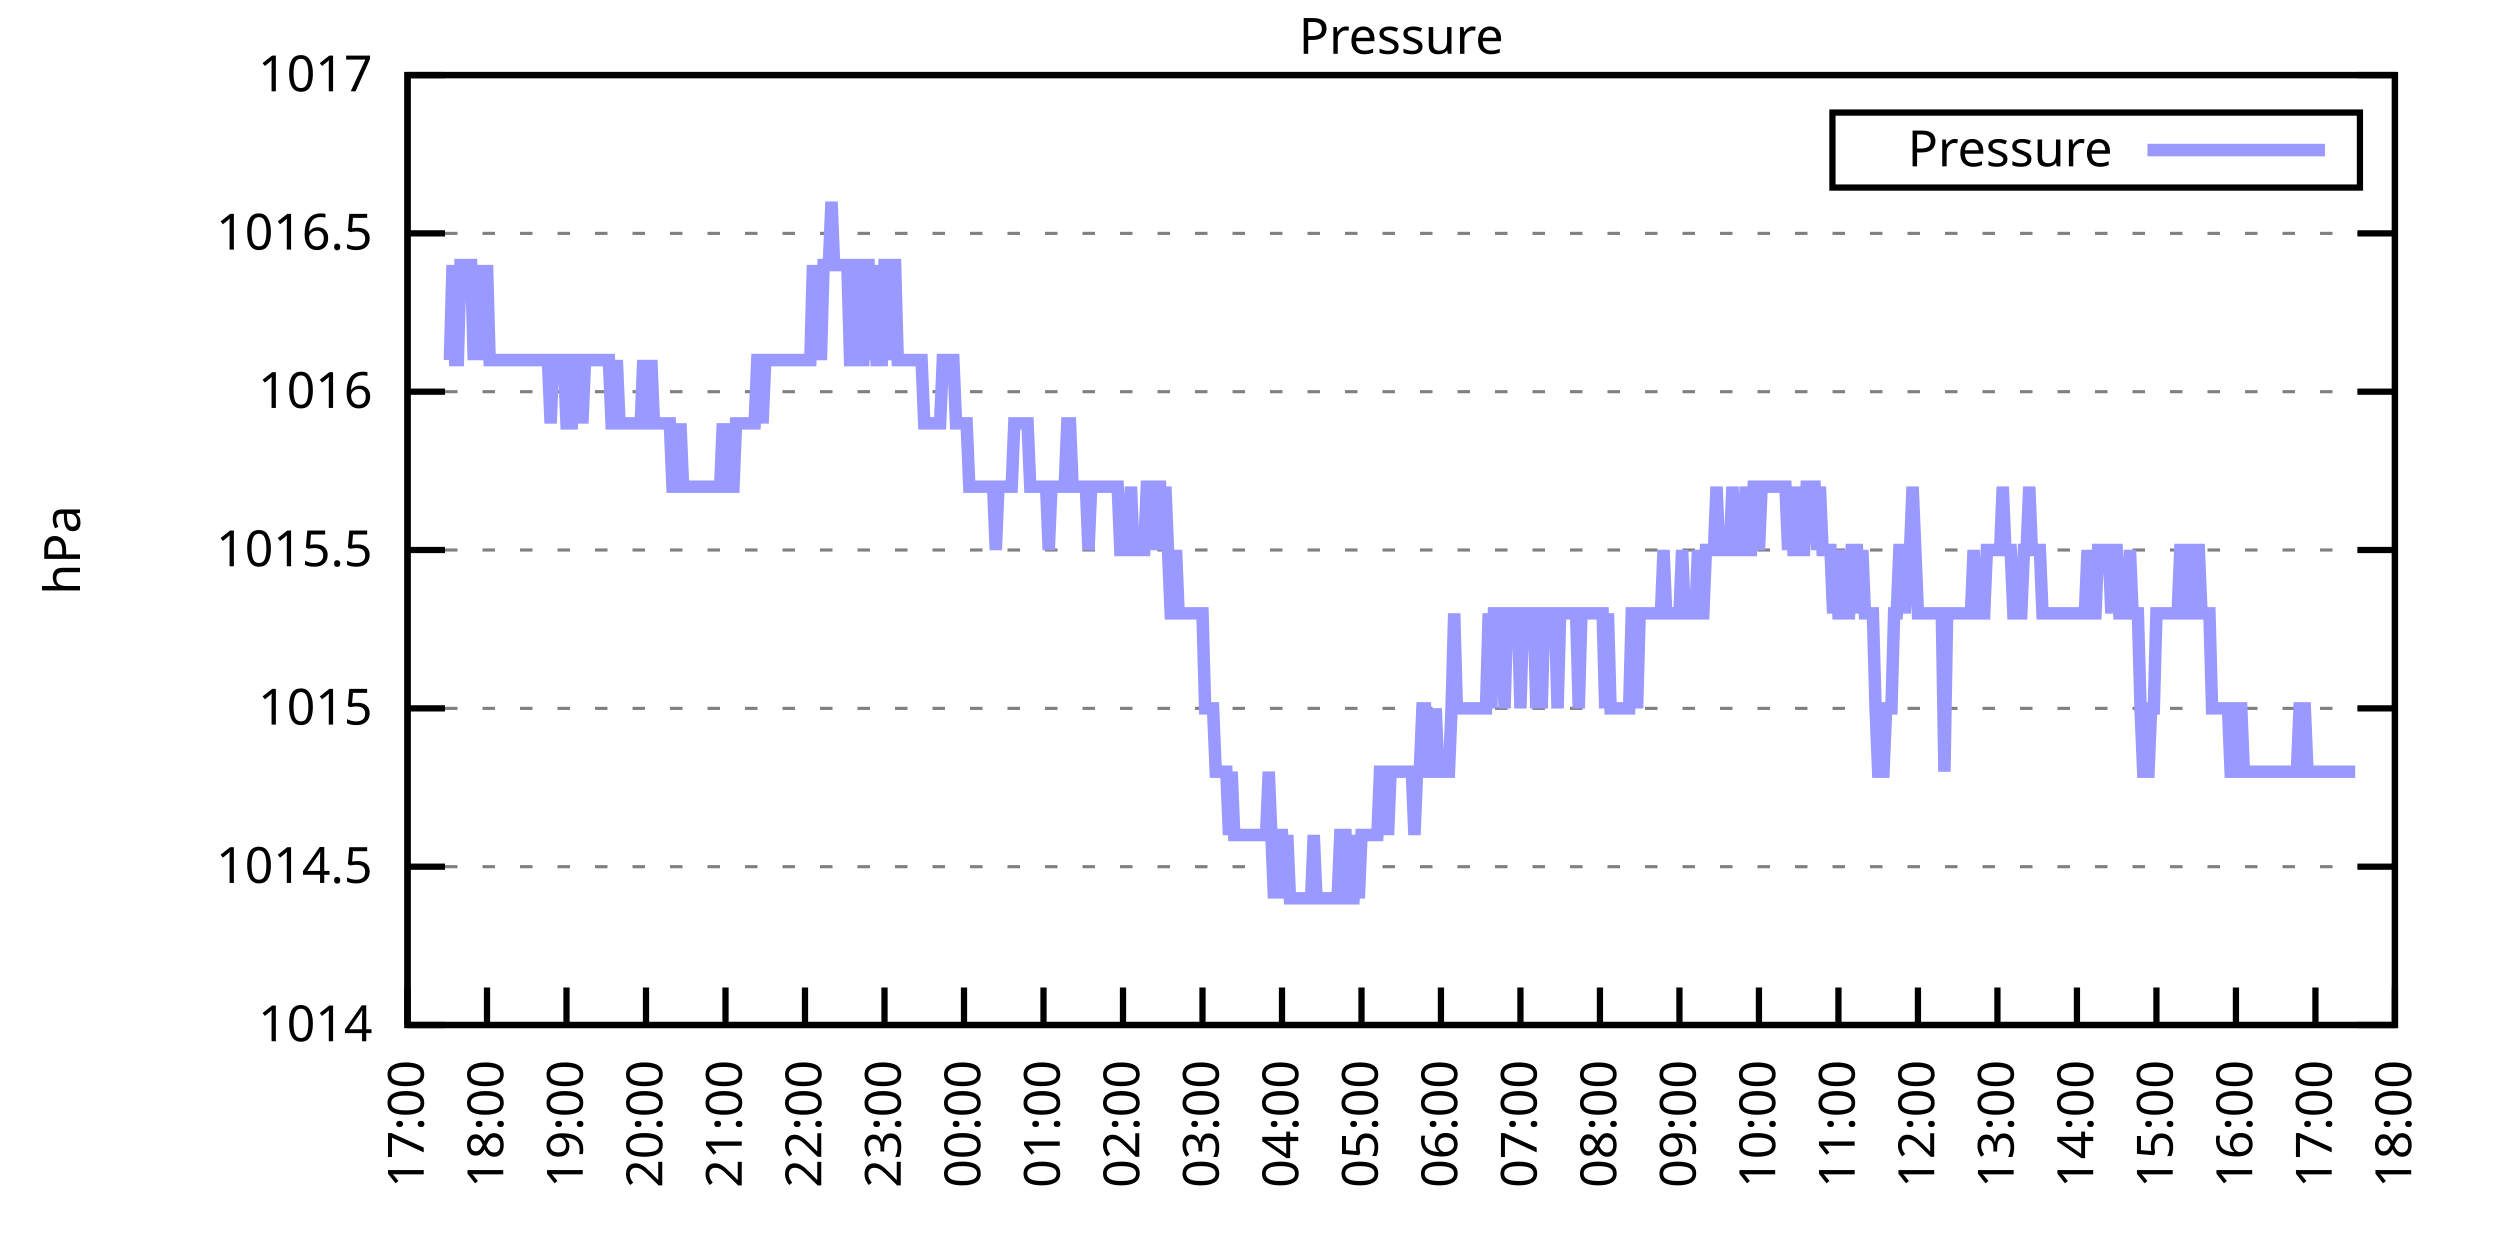
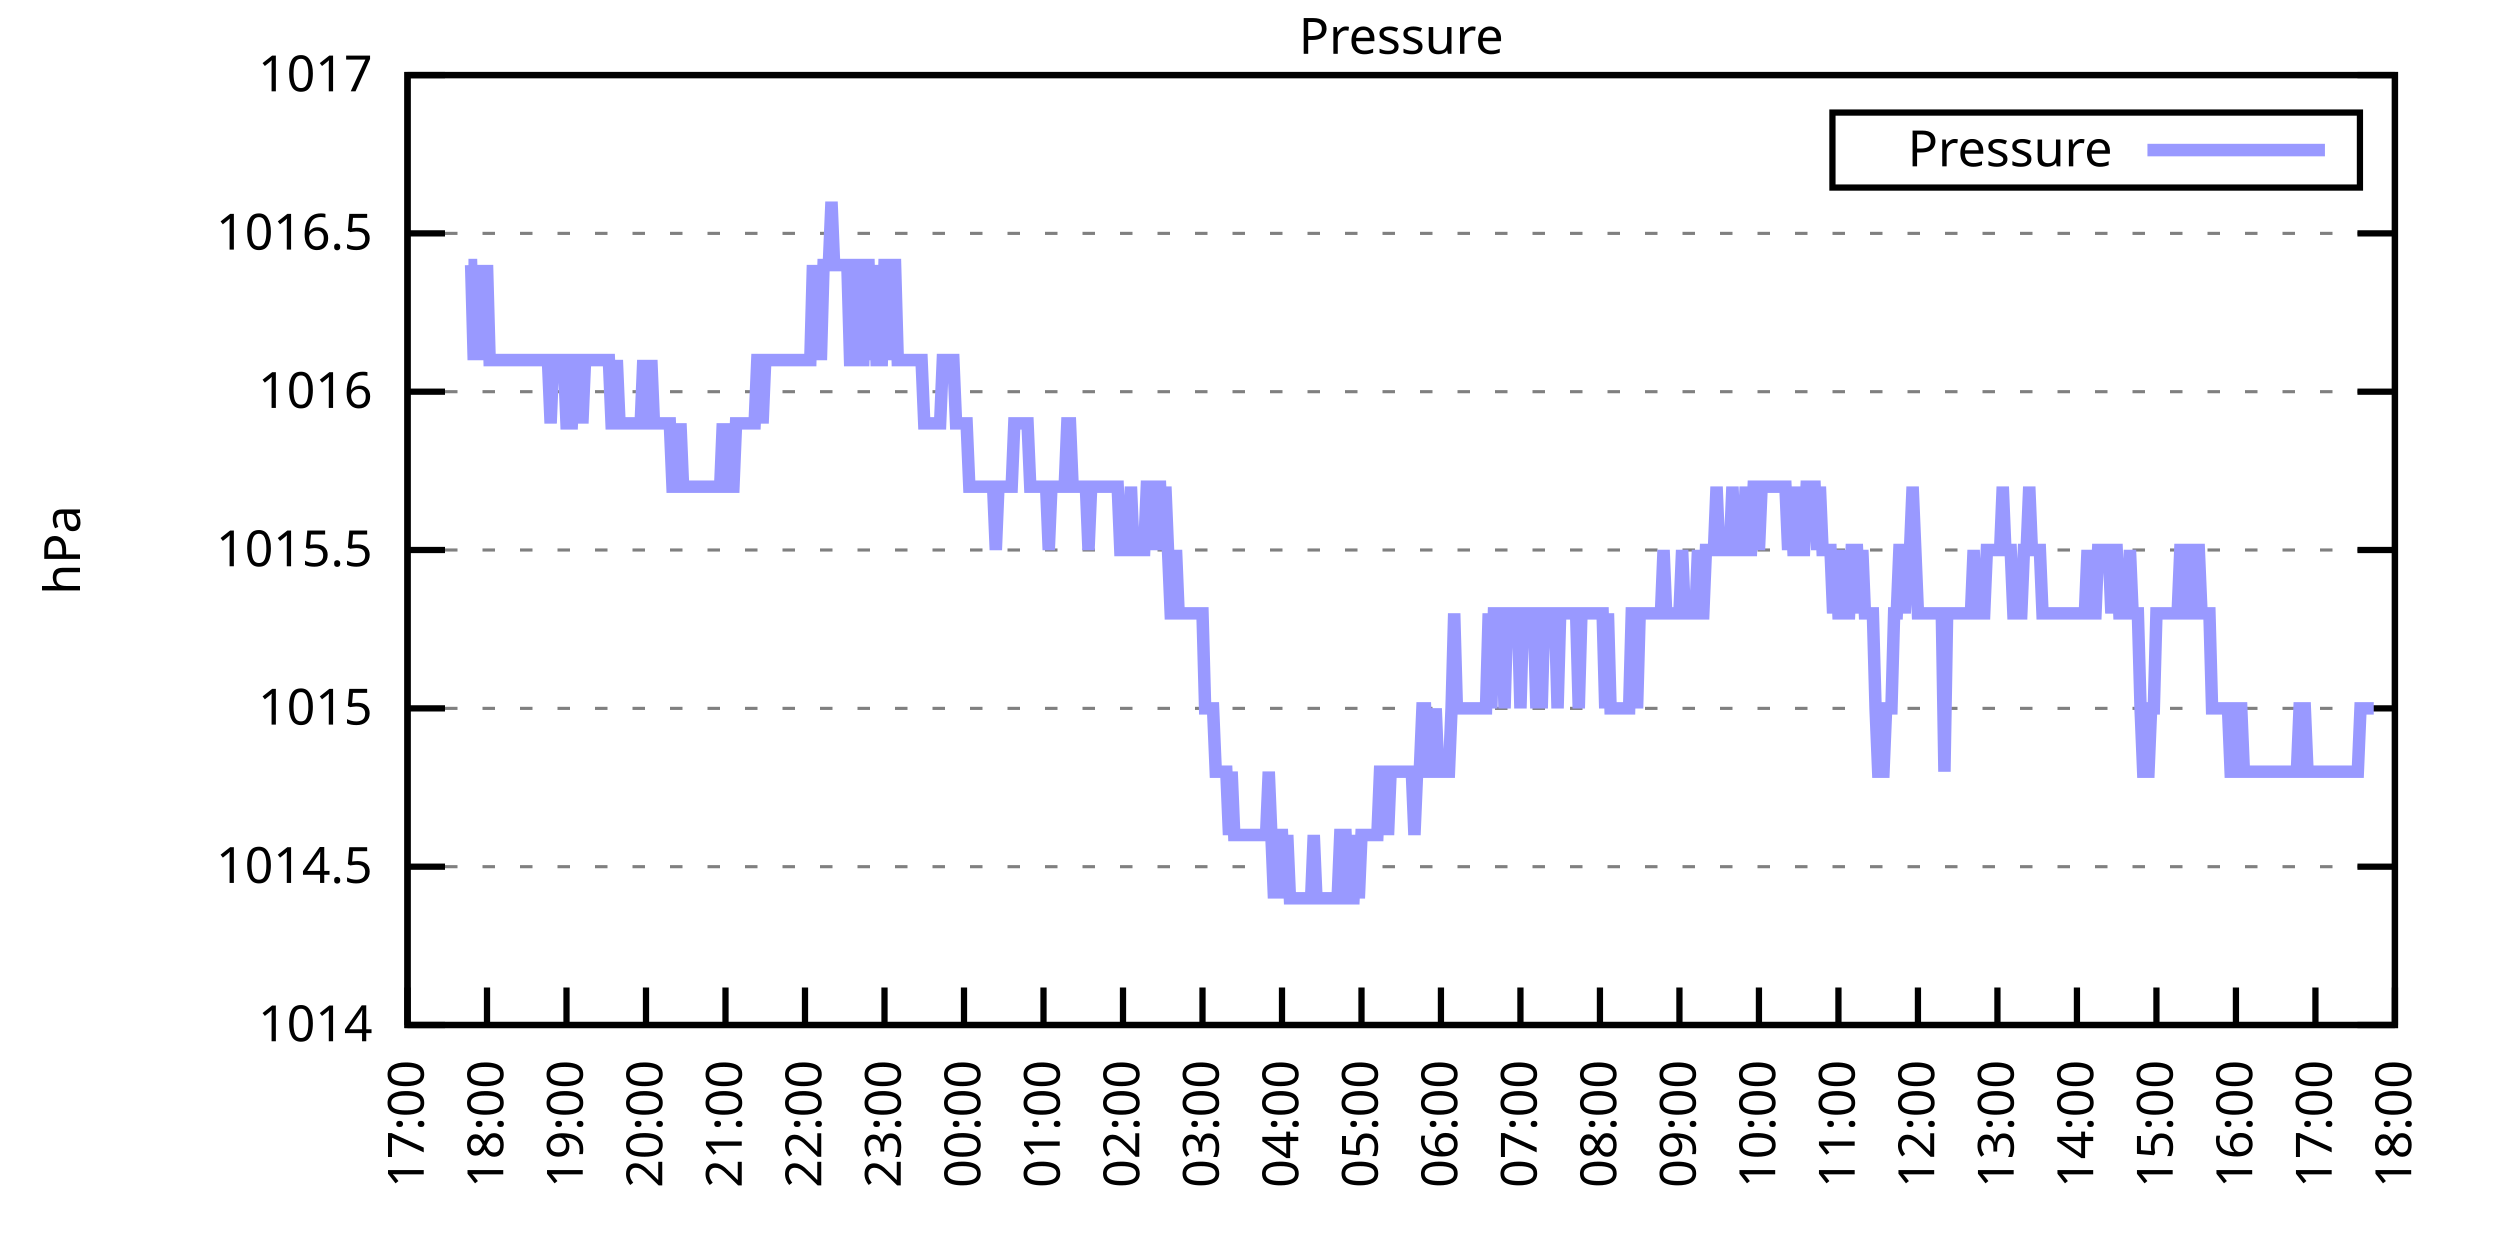
<svg xmlns="http://www.w3.org/2000/svg" xmlns:xlink="http://www.w3.org/1999/xlink" width="400" height="200" viewBox="0 0 400 200">
  <g id="gnuplot_canvas">
    <rect x="0" y="0" width="400" height="200" fill="none" />
    <defs>
      <circle id="gpDot" r="0.5" stroke-width="0.5" stroke="currentColor" />
      <path id="gpPt0" stroke-width="0.333" stroke="currentColor" d="M-1,0 h2 M0,-1 v2" />
      <path id="gpPt1" stroke-width="0.333" stroke="currentColor" d="M-1,-1 L1,1 M1,-1 L-1,1" />
      <path id="gpPt2" stroke-width="0.333" stroke="currentColor" d="M-1,0 L1,0 M0,-1 L0,1 M-1,-1 L1,1 M-1,1 L1,-1" />
      <rect id="gpPt3" stroke-width="0.333" stroke="currentColor" x="-1" y="-1" width="2" height="2" />
      <rect id="gpPt4" stroke-width="0.333" stroke="currentColor" fill="currentColor" x="-1" y="-1" width="2" height="2" />
      <circle id="gpPt5" stroke-width="0.333" stroke="currentColor" cx="0" cy="0" r="1" />
      <use xlink:href="#gpPt5" id="gpPt6" fill="currentColor" stroke="none" />
      <path id="gpPt7" stroke-width="0.333" stroke="currentColor" d="M0,-1.33 L-1.33,0.67 L1.33,0.67 z" />
      <use xlink:href="#gpPt7" id="gpPt8" fill="currentColor" stroke="none" />
      <use xlink:href="#gpPt7" id="gpPt9" stroke="currentColor" transform="rotate(180)" />
      <use xlink:href="#gpPt9" id="gpPt10" fill="currentColor" stroke="none" />
      <use xlink:href="#gpPt3" id="gpPt11" stroke="currentColor" transform="rotate(45)" />
      <use xlink:href="#gpPt11" id="gpPt12" fill="currentColor" stroke="none" />
      <path id="gpPt13" stroke-width="0.333" stroke="currentColor" d="M0,1.330 L1.265,0.411 L0.782,-1.067 L-0.782,-1.076 L-1.265,0.411 z" />
      <use xlink:href="#gpPt13" id="gpPt14" fill="currentColor" stroke="none" />
      <filter id="textbox" filterUnits="objectBoundingBox" x="0" y="0" height="1" width="1">
        <feFlood flood-color="white" flood-opacity="1" result="bgnd" />
        <feComposite in="SourceGraphic" in2="bgnd" operator="atop" />
      </filter>
      <filter id="greybox" filterUnits="objectBoundingBox" x="0" y="0" height="1" width="1">
        <feFlood flood-color="lightgrey" flood-opacity="1" result="grey" />
        <feComposite in="SourceGraphic" in2="grey" operator="atop" />
      </filter>
    </defs>
    <g fill="none" color="white" stroke="currentColor" stroke-width="1.00" stroke-linecap="butt" stroke-linejoin="miter">
</g>
    <g fill="none" color="black" stroke="currentColor" stroke-width="1.00" stroke-linecap="butt" stroke-linejoin="miter">
      <g stroke="none" shape-rendering="crispEdges">
        <polygon fill="rgb(255, 255, 255)" points="65.20,164.00 383.18,164.00 383.18,12.02 65.20,12.02 " />
      </g>
    </g>
    <g fill="none" color="black" stroke="currentColor" stroke-width="1.00" stroke-linecap="butt" stroke-linejoin="miter">
</g>
    <g fill="none" color="black" stroke="black" stroke-width="0.50" stroke-linecap="butt" stroke-linejoin="miter">
</g>
    <g fill="none" color="gray" stroke="currentColor" stroke-width="0.50" stroke-linecap="butt" stroke-linejoin="miter">
      <path stroke="gray" stroke-dasharray="2,4" class="gridline" d="M65.20,164.00 L383.19,164.00  " />
    </g>
    <g fill="none" color="gray" stroke="gray" stroke-width="1.00" stroke-linecap="butt" stroke-linejoin="miter">
</g>
    <g fill="none" color="black" stroke="currentColor" stroke-width="1.00" stroke-linecap="butt" stroke-linejoin="miter">
      <path stroke="black" d="M65.20,164.00 L71.20,164.00 M383.19,164.00 L377.19,164.00  " />
      <g transform="translate(59.60,166.60)" stroke="none" fill="black" font-family="Sans" font-size="8.00" text-anchor="end">
        <text>
          <tspan font-family="Sans"> 1014</tspan>
        </text>
      </g>
    </g>
    <g fill="none" color="black" stroke="currentColor" stroke-width="1.00" stroke-linecap="butt" stroke-linejoin="miter">
</g>
    <g fill="none" color="black" stroke="black" stroke-width="0.50" stroke-linecap="butt" stroke-linejoin="miter">
</g>
    <g fill="none" color="gray" stroke="currentColor" stroke-width="0.50" stroke-linecap="butt" stroke-linejoin="miter">
      <path stroke="gray" stroke-dasharray="2,4" class="gridline" d="M65.20,138.67 L383.19,138.67  " />
    </g>
    <g fill="none" color="gray" stroke="gray" stroke-width="1.00" stroke-linecap="butt" stroke-linejoin="miter">
</g>
    <g fill="none" color="black" stroke="currentColor" stroke-width="1.00" stroke-linecap="butt" stroke-linejoin="miter">
      <path stroke="black" d="M65.20,138.67 L71.20,138.67 M383.19,138.67 L377.19,138.67  " />
      <g transform="translate(59.60,141.27)" stroke="none" fill="black" font-family="Sans" font-size="8.00" text-anchor="end">
        <text>
          <tspan font-family="Sans"> 1014.5</tspan>
        </text>
      </g>
    </g>
    <g fill="none" color="black" stroke="currentColor" stroke-width="1.00" stroke-linecap="butt" stroke-linejoin="miter">
</g>
    <g fill="none" color="black" stroke="black" stroke-width="0.50" stroke-linecap="butt" stroke-linejoin="miter">
</g>
    <g fill="none" color="gray" stroke="currentColor" stroke-width="0.50" stroke-linecap="butt" stroke-linejoin="miter">
      <path stroke="gray" stroke-dasharray="2,4" class="gridline" d="M65.20,113.34 L383.19,113.34  " />
    </g>
    <g fill="none" color="gray" stroke="gray" stroke-width="1.00" stroke-linecap="butt" stroke-linejoin="miter">
</g>
    <g fill="none" color="black" stroke="currentColor" stroke-width="1.00" stroke-linecap="butt" stroke-linejoin="miter">
      <path stroke="black" d="M65.20,113.34 L71.20,113.34 M383.19,113.34 L377.19,113.34  " />
      <g transform="translate(59.60,115.94)" stroke="none" fill="black" font-family="Sans" font-size="8.00" text-anchor="end">
        <text>
          <tspan font-family="Sans"> 1015</tspan>
        </text>
      </g>
    </g>
    <g fill="none" color="black" stroke="currentColor" stroke-width="1.00" stroke-linecap="butt" stroke-linejoin="miter">
</g>
    <g fill="none" color="black" stroke="black" stroke-width="0.50" stroke-linecap="butt" stroke-linejoin="miter">
</g>
    <g fill="none" color="gray" stroke="currentColor" stroke-width="0.50" stroke-linecap="butt" stroke-linejoin="miter">
      <path stroke="gray" stroke-dasharray="2,4" class="gridline" d="M65.20,88.00 L383.19,88.00  " />
    </g>
    <g fill="none" color="gray" stroke="gray" stroke-width="1.00" stroke-linecap="butt" stroke-linejoin="miter">
</g>
    <g fill="none" color="black" stroke="currentColor" stroke-width="1.00" stroke-linecap="butt" stroke-linejoin="miter">
      <path stroke="black" d="M65.20,88.00 L71.20,88.00 M383.19,88.00 L377.19,88.00  " />
      <g transform="translate(59.60,90.60)" stroke="none" fill="black" font-family="Sans" font-size="8.00" text-anchor="end">
        <text>
          <tspan font-family="Sans"> 1015.5</tspan>
        </text>
      </g>
    </g>
    <g fill="none" color="black" stroke="currentColor" stroke-width="1.00" stroke-linecap="butt" stroke-linejoin="miter">
</g>
    <g fill="none" color="black" stroke="black" stroke-width="0.50" stroke-linecap="butt" stroke-linejoin="miter">
</g>
    <g fill="none" color="gray" stroke="currentColor" stroke-width="0.50" stroke-linecap="butt" stroke-linejoin="miter">
      <path stroke="gray" stroke-dasharray="2,4" class="gridline" d="M65.20,62.67 L383.19,62.67  " />
    </g>
    <g fill="none" color="gray" stroke="gray" stroke-width="1.00" stroke-linecap="butt" stroke-linejoin="miter">
</g>
    <g fill="none" color="black" stroke="currentColor" stroke-width="1.00" stroke-linecap="butt" stroke-linejoin="miter">
      <path stroke="black" d="M65.20,62.67 L71.20,62.67 M383.19,62.67 L377.19,62.67  " />
      <g transform="translate(59.60,65.27)" stroke="none" fill="black" font-family="Sans" font-size="8.00" text-anchor="end">
        <text>
          <tspan font-family="Sans"> 1016</tspan>
        </text>
      </g>
    </g>
    <g fill="none" color="black" stroke="currentColor" stroke-width="1.00" stroke-linecap="butt" stroke-linejoin="miter">
</g>
    <g fill="none" color="black" stroke="black" stroke-width="0.50" stroke-linecap="butt" stroke-linejoin="miter">
</g>
    <g fill="none" color="gray" stroke="currentColor" stroke-width="0.50" stroke-linecap="butt" stroke-linejoin="miter">
      <path stroke="gray" stroke-dasharray="2,4" class="gridline" d="M65.20,37.34 L383.19,37.34  " />
    </g>
    <g fill="none" color="gray" stroke="gray" stroke-width="1.00" stroke-linecap="butt" stroke-linejoin="miter">
</g>
    <g fill="none" color="black" stroke="currentColor" stroke-width="1.00" stroke-linecap="butt" stroke-linejoin="miter">
      <path stroke="black" d="M65.20,37.34 L71.20,37.34 M383.19,37.34 L377.19,37.34  " />
      <g transform="translate(59.60,39.94)" stroke="none" fill="black" font-family="Sans" font-size="8.00" text-anchor="end">
        <text>
          <tspan font-family="Sans"> 1016.5</tspan>
        </text>
      </g>
    </g>
    <g fill="none" color="black" stroke="currentColor" stroke-width="1.00" stroke-linecap="butt" stroke-linejoin="miter">
</g>
    <g fill="none" color="black" stroke="black" stroke-width="0.50" stroke-linecap="butt" stroke-linejoin="miter">
</g>
    <g fill="none" color="gray" stroke="currentColor" stroke-width="0.50" stroke-linecap="butt" stroke-linejoin="miter">
      <path stroke="gray" stroke-dasharray="2,4" class="gridline" d="M65.20,12.01 L383.19,12.01  " />
    </g>
    <g fill="none" color="gray" stroke="gray" stroke-width="1.00" stroke-linecap="butt" stroke-linejoin="miter">
</g>
    <g fill="none" color="black" stroke="currentColor" stroke-width="1.00" stroke-linecap="butt" stroke-linejoin="miter">
      <path stroke="black" d="M65.20,12.01 L71.20,12.01 M383.19,12.01 L377.19,12.01  " />
      <g transform="translate(59.60,14.61)" stroke="none" fill="black" font-family="Sans" font-size="8.00" text-anchor="end">
        <text>
          <tspan font-family="Sans"> 1017</tspan>
        </text>
      </g>
    </g>
    <g fill="none" color="black" stroke="currentColor" stroke-width="1.00" stroke-linecap="butt" stroke-linejoin="miter">
      <path stroke="black" d="M65.20,164.00 L65.20,158.00  " />
      <g transform="translate(67.80,169.60) rotate(270.00)" stroke="none" fill="black" font-family="Sans" font-size="8.00" text-anchor="end">
        <text>
          <tspan font-family="Sans">17:00</tspan>
        </text>
      </g>
    </g>
    <g fill="none" color="black" stroke="currentColor" stroke-width="1.00" stroke-linecap="butt" stroke-linejoin="miter">
      <path stroke="black" d="M77.92,164.00 L77.92,158.00  " />
      <g transform="translate(80.52,169.60) rotate(270.00)" stroke="none" fill="black" font-family="Sans" font-size="8.00" text-anchor="end">
        <text>
          <tspan font-family="Sans">18:00</tspan>
        </text>
      </g>
    </g>
    <g fill="none" color="black" stroke="currentColor" stroke-width="1.00" stroke-linecap="butt" stroke-linejoin="miter">
      <path stroke="black" d="M90.64,164.00 L90.64,158.00  " />
      <g transform="translate(93.24,169.60) rotate(270.00)" stroke="none" fill="black" font-family="Sans" font-size="8.00" text-anchor="end">
        <text>
          <tspan font-family="Sans">19:00</tspan>
        </text>
      </g>
    </g>
    <g fill="none" color="black" stroke="currentColor" stroke-width="1.00" stroke-linecap="butt" stroke-linejoin="miter">
      <path stroke="black" d="M103.36,164.00 L103.36,158.00  " />
      <g transform="translate(105.96,169.60) rotate(270.00)" stroke="none" fill="black" font-family="Sans" font-size="8.00" text-anchor="end">
        <text>
          <tspan font-family="Sans">20:00</tspan>
        </text>
      </g>
    </g>
    <g fill="none" color="black" stroke="currentColor" stroke-width="1.00" stroke-linecap="butt" stroke-linejoin="miter">
      <path stroke="black" d="M116.08,164.00 L116.08,158.00  " />
      <g transform="translate(118.68,169.60) rotate(270.00)" stroke="none" fill="black" font-family="Sans" font-size="8.00" text-anchor="end">
        <text>
          <tspan font-family="Sans">21:00</tspan>
        </text>
      </g>
    </g>
    <g fill="none" color="black" stroke="currentColor" stroke-width="1.00" stroke-linecap="butt" stroke-linejoin="miter">
      <path stroke="black" d="M128.80,164.00 L128.80,158.00  " />
      <g transform="translate(131.40,169.60) rotate(270.00)" stroke="none" fill="black" font-family="Sans" font-size="8.00" text-anchor="end">
        <text>
          <tspan font-family="Sans">22:00</tspan>
        </text>
      </g>
    </g>
    <g fill="none" color="black" stroke="currentColor" stroke-width="1.00" stroke-linecap="butt" stroke-linejoin="miter">
      <path stroke="black" d="M141.52,164.00 L141.52,158.00  " />
      <g transform="translate(144.12,169.60) rotate(270.00)" stroke="none" fill="black" font-family="Sans" font-size="8.00" text-anchor="end">
        <text>
          <tspan font-family="Sans">23:00</tspan>
        </text>
      </g>
    </g>
    <g fill="none" color="black" stroke="currentColor" stroke-width="1.00" stroke-linecap="butt" stroke-linejoin="miter">
      <path stroke="black" d="M154.24,164.00 L154.24,158.00  " />
      <g transform="translate(156.84,169.60) rotate(270.00)" stroke="none" fill="black" font-family="Sans" font-size="8.00" text-anchor="end">
        <text>
          <tspan font-family="Sans">00:00</tspan>
        </text>
      </g>
    </g>
    <g fill="none" color="black" stroke="currentColor" stroke-width="1.00" stroke-linecap="butt" stroke-linejoin="miter">
      <path stroke="black" d="M166.96,164.00 L166.96,158.00  " />
      <g transform="translate(169.56,169.60) rotate(270.00)" stroke="none" fill="black" font-family="Sans" font-size="8.00" text-anchor="end">
        <text>
          <tspan font-family="Sans">01:00</tspan>
        </text>
      </g>
    </g>
    <g fill="none" color="black" stroke="currentColor" stroke-width="1.00" stroke-linecap="butt" stroke-linejoin="miter">
      <path stroke="black" d="M179.68,164.00 L179.68,158.00  " />
      <g transform="translate(182.28,169.60) rotate(270.00)" stroke="none" fill="black" font-family="Sans" font-size="8.00" text-anchor="end">
        <text>
          <tspan font-family="Sans">02:00</tspan>
        </text>
      </g>
    </g>
    <g fill="none" color="black" stroke="currentColor" stroke-width="1.00" stroke-linecap="butt" stroke-linejoin="miter">
      <path stroke="black" d="M192.40,164.00 L192.40,158.00  " />
      <g transform="translate(195.00,169.60) rotate(270.00)" stroke="none" fill="black" font-family="Sans" font-size="8.00" text-anchor="end">
        <text>
          <tspan font-family="Sans">03:00</tspan>
        </text>
      </g>
    </g>
    <g fill="none" color="black" stroke="currentColor" stroke-width="1.00" stroke-linecap="butt" stroke-linejoin="miter">
      <path stroke="black" d="M205.12,164.00 L205.12,158.00  " />
      <g transform="translate(207.72,169.60) rotate(270.00)" stroke="none" fill="black" font-family="Sans" font-size="8.00" text-anchor="end">
        <text>
          <tspan font-family="Sans">04:00</tspan>
        </text>
      </g>
    </g>
    <g fill="none" color="black" stroke="currentColor" stroke-width="1.00" stroke-linecap="butt" stroke-linejoin="miter">
      <path stroke="black" d="M217.84,164.00 L217.84,158.00  " />
      <g transform="translate(220.44,169.60) rotate(270.00)" stroke="none" fill="black" font-family="Sans" font-size="8.00" text-anchor="end">
        <text>
          <tspan font-family="Sans">05:00</tspan>
        </text>
      </g>
    </g>
    <g fill="none" color="black" stroke="currentColor" stroke-width="1.00" stroke-linecap="butt" stroke-linejoin="miter">
      <path stroke="black" d="M230.55,164.00 L230.55,158.00  " />
      <g transform="translate(233.15,169.60) rotate(270.00)" stroke="none" fill="black" font-family="Sans" font-size="8.00" text-anchor="end">
        <text>
          <tspan font-family="Sans">06:00</tspan>
        </text>
      </g>
    </g>
    <g fill="none" color="black" stroke="currentColor" stroke-width="1.00" stroke-linecap="butt" stroke-linejoin="miter">
      <path stroke="black" d="M243.27,164.00 L243.27,158.00  " />
      <g transform="translate(245.87,169.60) rotate(270.00)" stroke="none" fill="black" font-family="Sans" font-size="8.00" text-anchor="end">
        <text>
          <tspan font-family="Sans">07:00</tspan>
        </text>
      </g>
    </g>
    <g fill="none" color="black" stroke="currentColor" stroke-width="1.00" stroke-linecap="butt" stroke-linejoin="miter">
      <path stroke="black" d="M255.99,164.00 L255.99,158.00  " />
      <g transform="translate(258.59,169.60) rotate(270.00)" stroke="none" fill="black" font-family="Sans" font-size="8.00" text-anchor="end">
        <text>
          <tspan font-family="Sans">08:00</tspan>
        </text>
      </g>
    </g>
    <g fill="none" color="black" stroke="currentColor" stroke-width="1.00" stroke-linecap="butt" stroke-linejoin="miter">
      <path stroke="black" d="M268.71,164.00 L268.71,158.00  " />
      <g transform="translate(271.31,169.60) rotate(270.00)" stroke="none" fill="black" font-family="Sans" font-size="8.00" text-anchor="end">
        <text>
          <tspan font-family="Sans">09:00</tspan>
        </text>
      </g>
    </g>
    <g fill="none" color="black" stroke="currentColor" stroke-width="1.00" stroke-linecap="butt" stroke-linejoin="miter">
      <path stroke="black" d="M281.43,164.00 L281.43,158.00  " />
      <g transform="translate(284.03,169.60) rotate(270.00)" stroke="none" fill="black" font-family="Sans" font-size="8.00" text-anchor="end">
        <text>
          <tspan font-family="Sans">10:00</tspan>
        </text>
      </g>
    </g>
    <g fill="none" color="black" stroke="currentColor" stroke-width="1.00" stroke-linecap="butt" stroke-linejoin="miter">
      <path stroke="black" d="M294.15,164.00 L294.15,158.00  " />
      <g transform="translate(296.75,169.60) rotate(270.00)" stroke="none" fill="black" font-family="Sans" font-size="8.00" text-anchor="end">
        <text>
          <tspan font-family="Sans">11:00</tspan>
        </text>
      </g>
    </g>
    <g fill="none" color="black" stroke="currentColor" stroke-width="1.00" stroke-linecap="butt" stroke-linejoin="miter">
      <path stroke="black" d="M306.87,164.00 L306.87,158.00  " />
      <g transform="translate(309.47,169.60) rotate(270.00)" stroke="none" fill="black" font-family="Sans" font-size="8.00" text-anchor="end">
        <text>
          <tspan font-family="Sans">12:00</tspan>
        </text>
      </g>
    </g>
    <g fill="none" color="black" stroke="currentColor" stroke-width="1.00" stroke-linecap="butt" stroke-linejoin="miter">
      <path stroke="black" d="M319.59,164.00 L319.59,158.00  " />
      <g transform="translate(322.19,169.60) rotate(270.00)" stroke="none" fill="black" font-family="Sans" font-size="8.00" text-anchor="end">
        <text>
          <tspan font-family="Sans">13:00</tspan>
        </text>
      </g>
    </g>
    <g fill="none" color="black" stroke="currentColor" stroke-width="1.00" stroke-linecap="butt" stroke-linejoin="miter">
      <path stroke="black" d="M332.31,164.00 L332.31,158.00  " />
      <g transform="translate(334.91,169.60) rotate(270.00)" stroke="none" fill="black" font-family="Sans" font-size="8.00" text-anchor="end">
        <text>
          <tspan font-family="Sans">14:00</tspan>
        </text>
      </g>
    </g>
    <g fill="none" color="black" stroke="currentColor" stroke-width="1.00" stroke-linecap="butt" stroke-linejoin="miter">
      <path stroke="black" d="M345.03,164.00 L345.03,158.00  " />
      <g transform="translate(347.63,169.60) rotate(270.00)" stroke="none" fill="black" font-family="Sans" font-size="8.00" text-anchor="end">
        <text>
          <tspan font-family="Sans">15:00</tspan>
        </text>
      </g>
    </g>
    <g fill="none" color="black" stroke="currentColor" stroke-width="1.00" stroke-linecap="butt" stroke-linejoin="miter">
      <path stroke="black" d="M357.75,164.00 L357.75,158.00  " />
      <g transform="translate(360.35,169.60) rotate(270.00)" stroke="none" fill="black" font-family="Sans" font-size="8.00" text-anchor="end">
        <text>
          <tspan font-family="Sans">16:00</tspan>
        </text>
      </g>
    </g>
    <g fill="none" color="black" stroke="currentColor" stroke-width="1.00" stroke-linecap="butt" stroke-linejoin="miter">
      <path stroke="black" d="M370.47,164.00 L370.47,158.00  " />
      <g transform="translate(373.07,169.60) rotate(270.00)" stroke="none" fill="black" font-family="Sans" font-size="8.00" text-anchor="end">
        <text>
          <tspan font-family="Sans">17:00</tspan>
        </text>
      </g>
    </g>
    <g fill="none" color="black" stroke="currentColor" stroke-width="1.00" stroke-linecap="butt" stroke-linejoin="miter">
      <path stroke="black" d="M383.19,164.00 L383.19,158.00  " />
      <g transform="translate(385.79,169.60) rotate(270.00)" stroke="none" fill="black" font-family="Sans" font-size="8.00" text-anchor="end">
        <text>
          <tspan font-family="Sans">18:00</tspan>
        </text>
      </g>
    </g>
    <g fill="none" color="black" stroke="currentColor" stroke-width="1.00" stroke-linecap="butt" stroke-linejoin="miter">
</g>
    <g fill="none" color="black" stroke="currentColor" stroke-width="1.00" stroke-linecap="butt" stroke-linejoin="miter">
      <path stroke="black" d="M65.20,12.01 L65.20,164.00 L383.19,164.00 L383.19,12.01 L65.20,12.01 Z  " />
    </g>
    <g fill="none" color="black" stroke="currentColor" stroke-width="1.00" stroke-linecap="butt" stroke-linejoin="miter">
</g>
    <g fill="none" color="black" stroke="currentColor" stroke-width="1.00" stroke-linecap="butt" stroke-linejoin="miter">
      <path stroke="black" d="M293.19,30.01 L293.19,18.01 L377.59,18.01 L377.59,30.01 L293.19,30.01 Z  " />
    </g>
    <g id="Pressure_plot_1">
      <g fill="none" color="white" stroke="black" stroke-width="2.00" stroke-linecap="butt" stroke-linejoin="miter">
</g>
      <g fill="none" color="black" stroke="currentColor" stroke-width="2.00" stroke-linecap="butt" stroke-linejoin="miter">
        <g transform="translate(337.99,26.61)" stroke="none" fill="black" font-family="Sans" font-size="8.00" text-anchor="end">
          <text>
            <tspan font-family="Sans">Pressure</tspan>
          </text>
        </g>
      </g>
      <g fill="none" color="black" stroke="currentColor" stroke-width="2.00" stroke-linecap="butt" stroke-linejoin="miter">
-         <path stroke="rgb(153, 153, 255)" d="M343.59,24.01 L371.99,24.01 M71.98,57.61 L72.41,42.41 L72.83,57.61 L73.26,57.61 L73.68,42.41 L74.10,42.41   L74.53,42.41 L74.95,42.41 L75.38,42.41 L75.80,57.61 L76.22,42.41 L76.65,57.61 L77.07,42.41 L77.50,57.61   L77.92,42.41 L78.34,57.61 L78.77,57.61 L79.19,57.61 L79.62,57.61 L80.04,57.61 L80.46,57.61 L80.89,57.61   L81.31,57.61 L81.74,57.61 L82.16,57.61 L82.58,57.61 L83.01,57.61 L83.43,57.61 L83.86,57.61 L84.28,57.61   L84.70,57.61 L85.13,57.61 L85.55,57.61 L85.98,57.61 L86.40,57.61 L86.82,57.61 L87.25,57.61 L87.67,57.61   L88.10,67.74 L88.52,57.61 L88.94,57.61 L89.37,57.61 L89.79,57.61 L90.22,57.61 L90.64,67.74 L91.06,67.74   L91.49,67.74 L91.91,57.61 L92.34,57.61 L92.76,57.61 L93.18,67.74 L93.61,57.61 L94.03,57.61 L94.46,57.61   L94.88,57.61 L95.30,57.61 L95.73,57.61 L96.15,57.61 L96.58,57.61 L97.00,57.61 L97.42,57.61 L97.85,67.74   L98.27,67.74 L98.69,57.61 L99.12,67.74 L99.54,67.74 L99.97,67.74 L100.39,67.74 L100.81,67.74 L101.24,67.74   L101.66,67.74 L102.09,67.74 L102.51,67.74 L102.93,57.61 L103.36,67.74 L103.78,67.74 L104.21,57.61 L104.63,67.74   L105.05,67.74 L105.48,67.74 L105.90,67.74 L106.33,67.74 L106.75,67.74 L107.17,67.74 L107.60,77.87 L108.02,77.87   L108.45,77.87 L108.87,67.74 L109.29,77.87 L109.72,77.87 L110.14,77.87 L110.57,77.87 L110.99,77.87 L111.41,77.87   L111.84,77.87 L112.26,77.87 L112.69,77.87 L113.11,77.87 L113.53,77.87 L113.96,77.87 L114.38,77.87 L114.81,77.87   L115.23,77.87 L115.65,67.74 L116.08,77.87 L116.50,67.74 L116.93,77.87 L117.35,77.87 L117.77,67.74 L118.20,67.74   L118.62,67.74 L119.05,67.74 L119.47,67.74 L119.89,67.74 L120.32,67.74 L120.74,67.74 L121.17,57.61 L121.59,57.61   L122.01,67.74 L122.44,57.61 L122.86,57.61 L123.29,57.61 L123.71,57.61 L124.13,57.61 L124.56,57.61 L124.98,57.61   L125.41,57.61 L125.83,57.61 L126.25,57.61 L126.68,57.61 L127.10,57.61 L127.53,57.61 L127.95,57.61 L128.37,57.61   L128.80,57.61 L129.22,57.61 L129.65,57.61 L130.07,42.41 L130.49,57.61 L130.92,42.41 L131.34,57.61 L131.77,42.41   L132.19,42.41 L132.61,42.41 L133.04,32.28 L133.46,42.41 L133.89,42.41 L134.31,42.41 L134.73,42.41 L135.16,42.41   L135.58,42.41 L136.01,57.61 L136.43,57.61 L136.85,42.41 L137.28,42.41 L137.70,57.61 L138.13,57.61 L138.55,42.41   L138.97,42.41 L139.40,57.61 L139.82,42.41 L140.25,57.61 L140.67,57.61 L141.09,57.61 L141.52,42.41 L141.94,42.41   L142.37,57.61 L142.79,42.41 L143.21,42.41 L143.64,57.61 L144.06,57.61 L144.49,57.61 L144.91,57.61 L145.33,57.61   L145.76,57.61 L146.18,57.61 L146.61,57.61 L147.03,57.61 L147.45,57.61 L147.88,67.74 L148.30,67.74 L148.73,67.74   L149.15,67.74 L149.57,67.74 L150.00,67.74 L150.42,67.74 L150.85,57.61 L151.27,57.61 L151.69,57.61 L152.12,57.61   L152.54,57.61 L152.97,67.74 L153.39,67.74 L153.81,67.74 L154.24,67.74 L154.66,67.74 L155.09,77.87 L155.51,77.87   L155.93,77.87 L156.36,77.87 L156.78,77.87 L157.21,77.87 L157.63,77.87 L158.05,77.87 L158.48,77.87 L158.90,77.87   L159.33,88.00 L159.75,77.87 L160.17,77.87 L160.60,77.87 L161.02,77.87 L161.44,77.87 L161.87,77.87 L162.29,67.74   L162.72,67.74 L163.14,67.74 L163.56,67.74 L163.99,67.74 L164.41,67.74 L164.84,77.87 L165.26,77.87 L165.68,77.87   L166.11,77.87 L166.53,77.87 L166.96,77.87 L167.38,77.87 L167.80,88.00 L168.23,77.87 L168.65,77.87 L169.08,77.87   L169.50,77.87 L169.92,77.87 L170.35,77.87 L170.77,67.74 L171.20,67.74 L171.62,77.87 L172.04,77.87 L172.47,77.87   L172.89,77.87 L173.32,77.87 L173.74,77.87 L174.16,88.00 L174.59,77.87 L175.01,77.87 L175.44,77.87 L175.86,77.87   L176.28,77.87 L176.71,77.87 L177.13,77.87 L177.56,77.87 L177.98,77.87 L178.40,77.87 L178.83,77.87 L179.25,88.00   L179.68,88.00 L180.10,88.00 L180.52,88.00 L180.95,77.87 L181.37,88.00 L181.80,88.00 L182.22,88.00 L182.64,88.00   L183.07,88.00 L183.49,77.87 L183.92,77.87 L184.34,88.00 L184.76,77.87 L185.19,77.87 L185.61,77.87 L186.04,88.00   L186.46,77.87 L186.88,88.00 L187.31,98.14 L187.73,98.14 L188.16,88.00 L188.58,98.14 L189.00,98.14 L189.43,98.14   L189.85,98.14 L190.28,98.14 L190.70,98.14 L191.12,98.14 L191.55,98.14 L191.97,98.14 L192.40,98.14 L192.82,113.34   L193.24,113.34 L193.67,113.34 L194.09,113.34 L194.52,123.47 L194.94,123.47 L195.36,123.47 L195.79,123.47 L196.21,123.47   L196.64,133.60 L197.06,123.47 L197.48,133.60 L197.91,133.60 L198.33,133.60 L198.76,133.60 L199.18,133.60 L199.60,133.60   L200.03,133.60 L200.45,133.60 L200.88,133.60 L201.30,133.60 L201.72,133.60 L202.15,133.60 L202.57,133.60 L203.00,123.47   L203.42,133.60 L203.84,143.73 L204.27,133.60 L204.69,133.60 L205.12,133.60 L205.54,143.73 L205.96,133.60 L206.39,143.73   L206.81,143.73 L207.24,143.73 L207.66,143.73 L208.08,143.73 L208.51,143.73 L208.93,143.73 L209.36,143.73 L209.78,143.73   L210.20,133.60 L210.63,143.73 L211.05,143.73 L211.48,143.73 L211.90,143.73 L212.32,143.73 L212.75,143.73 L213.17,143.73   L213.60,143.73 L214.02,143.73 L214.44,133.60 L214.87,133.60 L215.29,133.60 L215.72,143.73 L216.14,143.73 L216.56,143.73   L216.99,133.60 L217.41,143.73 L217.84,133.60 L218.26,133.60 L218.68,133.60 L219.11,133.60 L219.53,133.60 L219.96,133.60   L220.38,133.60 L220.80,123.47 L221.23,123.47 L221.65,123.47 L222.08,133.60 L222.50,123.47 L222.92,123.47 L223.35,123.47   L223.77,123.47 L224.20,123.47 L224.62,123.47 L225.04,123.47 L225.47,123.47 L225.89,123.47 L226.31,133.60 L226.74,123.47   L227.16,123.47 L227.59,113.34 L228.01,113.34 L228.43,123.47 L228.86,123.47 L229.28,123.47 L229.71,113.34 L230.13,123.47   L230.55,123.47 L230.98,123.47 L231.40,123.47 L231.83,123.47 L232.25,113.34 L232.67,98.14 L233.10,113.34 L233.52,113.34   L233.95,113.34 L234.37,113.34 L234.79,113.34 L235.22,113.34 L235.64,113.34 L236.07,113.34 L236.49,113.34 L236.91,113.34   L237.34,113.34 L237.76,113.34 L238.19,98.14 L238.61,113.34 L239.03,98.14 L239.46,98.14 L239.88,98.14 L240.31,98.14   L240.73,113.34 L241.15,98.14 L241.58,98.14 L242.00,98.14 L242.43,98.14 L242.85,98.14 L243.27,113.34 L243.70,98.14   L244.12,98.14 L244.55,98.14 L244.97,98.14 L245.39,98.14 L245.82,113.34 L246.24,98.14 L246.67,113.34 L247.09,98.14   L247.51,98.14 L247.94,98.14 L248.36,98.14 L248.79,98.14 L249.21,113.34 L249.63,98.14 L250.06,98.14 L250.48,98.14   L250.91,98.14 L251.33,98.14 L251.75,98.14 L252.18,98.14 L252.60,113.34 L253.03,98.14 L253.45,98.14 L253.87,98.14   L254.30,98.14 L254.72,98.14 L255.15,98.14 L255.57,98.14 L255.99,98.14 L256.42,98.14 L256.84,113.34 L257.27,98.14   L257.69,113.34 L258.11,113.34 L258.54,113.34 L258.96,113.34 L259.39,113.34 L259.81,113.34 L260.23,113.34 L260.66,113.34   L261.08,98.14 L261.51,98.14 L261.93,113.34 L262.35,98.14 L262.78,98.14 L263.20,98.14 L263.63,98.14 L264.05,98.14   L264.47,98.14 L264.90,98.14 L265.32,98.14 L265.75,98.14 L266.17,88.00 L266.59,98.14 L267.02,98.14 L267.44,98.14   L267.87,98.14 L268.29,98.14 L268.71,98.14 L269.14,88.00 L269.56,98.14 L269.99,98.14 L270.41,98.14 L270.83,98.14   L271.26,98.14 L271.68,88.00 L272.11,98.14 L272.53,98.14 L272.95,88.00 L273.38,88.00 L273.80,88.00 L274.23,88.00   L274.65,77.87 L275.07,88.00 L275.50,88.00 L275.92,88.00 L276.35,88.00 L276.77,88.00 L277.19,77.87 L277.62,88.00   L278.04,88.00 L278.47,88.00 L278.89,88.00 L279.31,77.87 L279.74,88.00 L280.16,88.00 L280.59,77.87 L281.01,77.87   L281.43,88.00 L281.86,77.87 L282.28,77.87 L282.71,77.87 L283.13,77.87 L283.55,77.87 L283.98,77.87 L284.40,77.87   L284.83,77.87 L285.25,77.87 L285.67,77.87 L286.10,88.00 L286.52,77.87 L286.95,88.00 L287.37,88.00 L287.79,77.87   L288.22,88.00 L288.64,88.00 L289.06,77.87 L289.49,77.87 L289.91,77.87 L290.34,77.87 L290.76,88.00 L291.18,77.87   L291.61,88.00 L292.03,88.00 L292.46,88.00 L292.88,88.00 L293.30,98.14 L293.73,88.00 L294.15,98.14 L294.58,98.14   L295.00,88.00 L295.42,98.14 L295.85,98.14 L296.27,88.00 L296.70,88.00 L297.12,88.00 L297.54,98.14 L297.97,88.00   L298.39,98.14 L298.82,98.14 L299.24,98.14 L299.66,98.14 L300.09,113.34 L300.51,123.47 L300.94,123.47 L301.36,123.47   L301.78,113.34 L302.21,113.34 L302.63,113.34 L303.06,98.14 L303.48,98.14 L303.90,88.00 L304.33,88.00 L304.75,98.14   L305.18,88.00 L305.60,88.00 L306.02,77.87 L306.45,88.00 L306.87,98.14 L307.30,98.14 L307.72,98.14 L308.14,98.14   L308.57,98.14 L308.99,98.14 L309.42,98.14 L309.84,98.14 L310.26,98.14 L310.69,98.14 L311.11,123.47 L311.54,98.14   L311.96,98.14 L312.38,98.14 L312.81,98.14 L313.23,98.14 L313.66,98.14 L314.08,98.14 L314.50,98.14 L314.93,98.14   L315.35,98.14 L315.78,88.00 L316.20,98.14 L316.62,98.14 L317.05,98.14 L317.47,98.14 L317.90,88.00 L318.32,88.00   L318.74,88.00 L319.17,88.00 L319.59,88.00 L320.02,88.00 L320.44,77.87 L320.86,88.00 L321.29,88.00 L321.71,88.00   L322.14,98.14 L322.56,98.14 L322.98,98.14 L323.41,98.14 L323.83,88.00 L324.26,88.00 L324.68,77.87 L325.10,88.00   L325.53,88.00 L325.95,88.00 L326.38,88.00 L326.80,98.14 L327.22,98.14 L327.65,98.14 L328.07,98.14 L328.50,98.14   L328.92,98.14 L329.34,98.14 L329.77,98.14 L330.19,98.14 L330.62,98.14 L331.04,98.14 L331.46,98.14 L331.89,98.14   L332.31,98.14 L332.74,98.14 L333.16,98.14 L333.58,98.14 L334.01,88.00 L334.43,98.14 L334.86,98.14 L335.28,98.14   L335.70,88.00 L336.13,88.00 L336.55,88.00 L336.98,88.00 L337.40,88.00 L337.82,98.14 L338.25,88.00 L338.67,88.00   L339.10,98.14 L339.52,98.14 L339.94,98.14 L340.37,98.14 L340.79,88.00 L341.22,98.14 L341.64,98.14 L342.06,98.14   L342.49,113.34 L342.91,123.47 L343.34,123.47 L343.76,123.47 L344.18,113.34 L344.61,113.34 L345.03,98.14 L345.46,98.14   L345.88,98.14 L346.30,98.14 L346.73,98.14 L347.15,98.14 L347.58,98.14 L348.00,98.14 L348.42,98.14 L348.85,88.00   L349.27,88.00 L349.70,88.00 L350.12,98.14 L350.54,98.14 L350.97,98.14 L351.39,88.00 L351.81,88.00 L352.24,98.14   L352.66,98.14 L353.09,98.14 L353.51,98.14 L353.93,113.34 L354.36,113.34 L354.78,113.34 L355.21,113.34 L355.63,113.34   L356.05,113.34 L356.48,113.34 L356.90,123.47 L357.33,123.47 L357.75,123.47 L358.17,113.34 L358.60,113.34 L359.02,123.47   L359.45,123.47 L359.87,123.47 L360.29,123.47 L360.72,123.47 L361.14,123.47 L361.57,123.47 L361.99,123.47 L362.41,123.47   L362.84,123.47 L363.26,123.47 L363.69,123.47 L364.11,123.47 L364.53,123.47 L364.96,123.47 L365.38,123.47 L365.81,123.47   L366.23,123.47 L366.65,123.47 L367.08,123.47 L367.50,123.47 L367.93,113.34 L368.35,113.34 L368.77,113.34 L369.20,123.47   L369.62,123.47 L370.05,123.47 L370.47,123.47 L370.89,123.47 L371.32,123.47 L371.74,123.47 L372.17,123.47 L372.59,123.47   L373.01,123.47 L373.44,123.47 L373.86,123.47 L374.29,123.47 L374.71,123.47 L375.13,123.47 L375.56,123.47 L375.98,123.47   L376.41,123.47 L376.83,123.47  " />
+         <path stroke="rgb(153, 153, 255)" d="M343.59,24.01 L371.99,24.01 M74.95,42.41 L75.38,42.41 L75.80,57.61 L76.22,42.41 L76.65,57.61 L77.07,42.41   L77.50,57.61 L77.92,42.41 L78.34,57.61 L78.77,57.61 L79.19,57.61 L79.62,57.61 L80.04,57.61 L80.46,57.61   L80.89,57.61 L81.31,57.61 L81.74,57.61 L82.16,57.61 L82.58,57.61 L83.01,57.61 L83.43,57.61 L83.86,57.61   L84.28,57.61 L84.70,57.61 L85.13,57.61 L85.55,57.61 L85.98,57.61 L86.40,57.61 L86.82,57.61 L87.25,57.61   L87.67,57.61 L88.10,67.74 L88.52,57.61 L88.94,57.61 L89.37,57.61 L89.79,57.61 L90.22,57.61 L90.64,67.74   L91.06,67.74 L91.49,67.74 L91.91,57.61 L92.34,57.61 L92.76,57.61 L93.18,67.74 L93.61,57.61 L94.03,57.61   L94.46,57.61 L94.88,57.61 L95.30,57.61 L95.73,57.61 L96.15,57.61 L96.58,57.61 L97.00,57.61 L97.42,57.61   L97.85,67.74 L98.27,67.74 L98.69,57.61 L99.12,67.74 L99.54,67.74 L99.97,67.74 L100.39,67.74 L100.81,67.74   L101.24,67.74 L101.66,67.74 L102.09,67.74 L102.51,67.74 L102.93,57.61 L103.36,67.74 L103.78,67.74 L104.21,57.61   L104.63,67.74 L105.05,67.74 L105.48,67.74 L105.90,67.74 L106.33,67.74 L106.75,67.74 L107.17,67.74 L107.60,77.87   L108.02,77.87 L108.45,77.87 L108.87,67.74 L109.29,77.87 L109.72,77.87 L110.14,77.87 L110.57,77.87 L110.99,77.87   L111.41,77.87 L111.84,77.87 L112.26,77.87 L112.69,77.87 L113.11,77.87 L113.53,77.87 L113.96,77.87 L114.38,77.87   L114.81,77.87 L115.23,77.87 L115.65,67.74 L116.08,77.87 L116.50,67.74 L116.93,77.87 L117.35,77.87 L117.77,67.74   L118.20,67.74 L118.62,67.74 L119.05,67.74 L119.47,67.74 L119.89,67.74 L120.32,67.74 L120.74,67.74 L121.17,57.61   L121.59,57.61 L122.01,67.74 L122.44,57.61 L122.86,57.61 L123.29,57.61 L123.71,57.61 L124.13,57.61 L124.56,57.61   L124.98,57.61 L125.41,57.61 L125.83,57.61 L126.25,57.61 L126.68,57.61 L127.10,57.61 L127.53,57.61 L127.95,57.61   L128.37,57.61 L128.80,57.61 L129.22,57.61 L129.65,57.61 L130.07,42.41 L130.49,57.61 L130.92,42.41 L131.34,57.61   L131.77,42.41 L132.19,42.41 L132.61,42.41 L133.04,32.28 L133.46,42.41 L133.89,42.41 L134.31,42.41 L134.73,42.41   L135.16,42.41 L135.58,42.41 L136.01,57.61 L136.43,57.61 L136.85,42.41 L137.28,42.41 L137.70,57.61 L138.13,57.61   L138.55,42.41 L138.97,42.41 L139.40,57.61 L139.82,42.41 L140.25,57.61 L140.67,57.61 L141.09,57.61 L141.52,42.41   L141.94,42.41 L142.37,57.61 L142.79,42.41 L143.21,42.41 L143.64,57.61 L144.06,57.61 L144.49,57.61 L144.91,57.61   L145.33,57.61 L145.76,57.61 L146.18,57.61 L146.61,57.61 L147.03,57.61 L147.45,57.61 L147.88,67.74 L148.30,67.74   L148.73,67.74 L149.15,67.74 L149.57,67.74 L150.00,67.74 L150.42,67.74 L150.85,57.61 L151.27,57.61 L151.69,57.61   L152.12,57.61 L152.54,57.61 L152.97,67.74 L153.39,67.74 L153.81,67.74 L154.24,67.74 L154.66,67.74 L155.09,77.87   L155.51,77.87 L155.93,77.87 L156.36,77.87 L156.78,77.87 L157.21,77.87 L157.63,77.87 L158.05,77.87 L158.48,77.87   L158.90,77.87 L159.33,88.00 L159.75,77.87 L160.17,77.87 L160.60,77.87 L161.02,77.87 L161.44,77.87 L161.87,77.87   L162.29,67.74 L162.72,67.74 L163.14,67.74 L163.56,67.74 L163.99,67.74 L164.41,67.74 L164.84,77.87 L165.26,77.87   L165.68,77.87 L166.11,77.87 L166.53,77.87 L166.96,77.87 L167.38,77.87 L167.80,88.00 L168.23,77.87 L168.65,77.87   L169.08,77.87 L169.50,77.87 L169.92,77.87 L170.35,77.87 L170.77,67.74 L171.20,67.74 L171.62,77.87 L172.04,77.87   L172.47,77.87 L172.89,77.87 L173.32,77.87 L173.74,77.87 L174.16,88.00 L174.59,77.87 L175.01,77.87 L175.44,77.87   L175.86,77.87 L176.28,77.87 L176.71,77.87 L177.13,77.87 L177.56,77.87 L177.98,77.87 L178.40,77.87 L178.83,77.87   L179.25,88.00 L179.68,88.00 L180.10,88.00 L180.52,88.00 L180.95,77.87 L181.37,88.00 L181.80,88.00 L182.22,88.00   L182.64,88.00 L183.07,88.00 L183.49,77.87 L183.92,77.87 L184.34,88.00 L184.76,77.87 L185.19,77.87 L185.61,77.87   L186.04,88.00 L186.46,77.87 L186.88,88.00 L187.31,98.14 L187.73,98.14 L188.16,88.00 L188.58,98.14 L189.00,98.14   L189.43,98.14 L189.85,98.14 L190.28,98.14 L190.70,98.14 L191.12,98.14 L191.55,98.14 L191.97,98.14 L192.40,98.14   L192.82,113.34 L193.24,113.34 L193.67,113.34 L194.09,113.34 L194.52,123.47 L194.94,123.47 L195.36,123.47 L195.79,123.47   L196.21,123.47 L196.64,133.60 L197.06,123.47 L197.48,133.60 L197.91,133.60 L198.33,133.60 L198.76,133.60 L199.18,133.60   L199.60,133.60 L200.03,133.60 L200.45,133.60 L200.88,133.60 L201.30,133.60 L201.72,133.60 L202.15,133.60 L202.57,133.60   L203.00,123.47 L203.42,133.60 L203.84,143.73 L204.27,133.60 L204.69,133.60 L205.12,133.60 L205.54,143.73 L205.96,133.60   L206.39,143.73 L206.81,143.73 L207.24,143.73 L207.66,143.73 L208.08,143.73 L208.51,143.73 L208.93,143.73 L209.36,143.73   L209.78,143.73 L210.20,133.60 L210.63,143.73 L211.05,143.73 L211.48,143.73 L211.90,143.73 L212.32,143.73 L212.75,143.73   L213.17,143.73 L213.60,143.73 L214.02,143.73 L214.44,133.60 L214.87,133.60 L215.29,133.60 L215.72,143.73 L216.14,143.73   L216.56,143.73 L216.99,133.60 L217.41,143.73 L217.84,133.60 L218.26,133.60 L218.68,133.60 L219.11,133.60 L219.53,133.60   L219.96,133.60 L220.38,133.60 L220.80,123.47 L221.23,123.47 L221.65,123.47 L222.08,133.60 L222.50,123.47 L222.92,123.47   L223.35,123.47 L223.77,123.47 L224.20,123.47 L224.62,123.47 L225.04,123.47 L225.47,123.47 L225.89,123.47 L226.31,133.60   L226.74,123.47 L227.16,123.47 L227.59,113.34 L228.01,113.34 L228.43,123.47 L228.86,123.47 L229.28,123.47 L229.71,113.34   L230.13,123.47 L230.55,123.47 L230.98,123.47 L231.40,123.47 L231.83,123.47 L232.25,113.34 L232.67,98.14 L233.10,113.34   L233.52,113.34 L233.95,113.34 L234.37,113.34 L234.79,113.34 L235.22,113.34 L235.64,113.34 L236.07,113.34 L236.49,113.34   L236.91,113.34 L237.34,113.34 L237.76,113.34 L238.19,98.14 L238.61,113.34 L239.03,98.14 L239.46,98.14 L239.88,98.14   L240.31,98.14 L240.73,113.34 L241.15,98.14 L241.58,98.14 L242.00,98.14 L242.43,98.14 L242.85,98.14 L243.27,113.34   L243.70,98.14 L244.12,98.14 L244.55,98.14 L244.97,98.14 L245.39,98.14 L245.82,113.34 L246.24,98.14 L246.67,113.34   L247.09,98.14 L247.51,98.14 L247.94,98.14 L248.36,98.14 L248.79,98.14 L249.21,113.34 L249.63,98.14 L250.06,98.14   L250.48,98.14 L250.91,98.14 L251.33,98.14 L251.75,98.14 L252.18,98.14 L252.60,113.34 L253.03,98.14 L253.45,98.14   L253.87,98.14 L254.30,98.14 L254.72,98.14 L255.15,98.14 L255.57,98.14 L255.99,98.14 L256.42,98.14 L256.84,113.34   L257.27,98.14 L257.69,113.34 L258.11,113.34 L258.54,113.34 L258.96,113.34 L259.39,113.34 L259.81,113.34 L260.23,113.34   L260.66,113.34 L261.08,98.14 L261.51,98.14 L261.93,113.34 L262.35,98.14 L262.78,98.14 L263.20,98.14 L263.63,98.14   L264.05,98.14 L264.47,98.14 L264.90,98.14 L265.32,98.14 L265.75,98.14 L266.17,88.00 L266.59,98.14 L267.02,98.14   L267.44,98.14 L267.87,98.14 L268.29,98.14 L268.71,98.14 L269.14,88.00 L269.56,98.14 L269.99,98.14 L270.41,98.14   L270.83,98.14 L271.26,98.14 L271.68,88.00 L272.11,98.14 L272.53,98.14 L272.95,88.00 L273.38,88.00 L273.80,88.00   L274.23,88.00 L274.65,77.87 L275.07,88.00 L275.50,88.00 L275.92,88.00 L276.35,88.00 L276.77,88.00 L277.19,77.87   L277.62,88.00 L278.04,88.00 L278.47,88.00 L278.89,88.00 L279.31,77.87 L279.74,88.00 L280.16,88.00 L280.59,77.87   L281.01,77.87 L281.43,88.00 L281.86,77.87 L282.28,77.87 L282.71,77.87 L283.13,77.87 L283.55,77.87 L283.98,77.87   L284.40,77.87 L284.83,77.87 L285.25,77.87 L285.67,77.87 L286.10,88.00 L286.52,77.87 L286.95,88.00 L287.37,88.00   L287.79,77.87 L288.22,88.00 L288.64,88.00 L289.06,77.87 L289.49,77.87 L289.91,77.87 L290.34,77.87 L290.76,88.00   L291.18,77.87 L291.61,88.00 L292.03,88.00 L292.46,88.00 L292.88,88.00 L293.30,98.14 L293.73,88.00 L294.15,98.14   L294.58,98.14 L295.00,88.00 L295.42,98.14 L295.85,98.14 L296.27,88.00 L296.70,88.00 L297.12,88.00 L297.54,98.14   L297.97,88.00 L298.39,98.14 L298.82,98.14 L299.24,98.14 L299.66,98.14 L300.09,113.34 L300.51,123.47 L300.94,123.47   L301.36,123.47 L301.78,113.34 L302.21,113.34 L302.63,113.34 L303.06,98.14 L303.48,98.14 L303.90,88.00 L304.33,88.00   L304.75,98.14 L305.18,88.00 L305.60,88.00 L306.02,77.87 L306.45,88.00 L306.87,98.14 L307.30,98.14 L307.72,98.14   L308.14,98.14 L308.57,98.14 L308.99,98.14 L309.42,98.14 L309.84,98.14 L310.26,98.14 L310.69,98.14 L311.11,123.47   L311.54,98.14 L311.96,98.14 L312.38,98.14 L312.81,98.14 L313.23,98.14 L313.66,98.14 L314.08,98.14 L314.50,98.14   L314.93,98.14 L315.35,98.14 L315.78,88.00 L316.20,98.14 L316.62,98.14 L317.05,98.14 L317.47,98.14 L317.90,88.00   L318.32,88.00 L318.74,88.00 L319.17,88.00 L319.59,88.00 L320.02,88.00 L320.44,77.87 L320.86,88.00 L321.29,88.00   L321.71,88.00 L322.14,98.14 L322.56,98.14 L322.98,98.14 L323.41,98.14 L323.83,88.00 L324.26,88.00 L324.68,77.87   L325.10,88.00 L325.53,88.00 L325.95,88.00 L326.38,88.00 L326.80,98.14 L327.22,98.14 L327.65,98.14 L328.07,98.14   L328.50,98.14 L328.92,98.14 L329.34,98.14 L329.77,98.14 L330.19,98.14 L330.62,98.14 L331.04,98.14 L331.46,98.14   L331.89,98.14 L332.31,98.14 L332.74,98.14 L333.16,98.14 L333.58,98.14 L334.01,88.00 L334.43,98.14 L334.86,98.14   L335.28,98.14 L335.70,88.00 L336.13,88.00 L336.55,88.00 L336.98,88.00 L337.40,88.00 L337.82,98.14 L338.25,88.00   L338.67,88.00 L339.10,98.14 L339.52,98.14 L339.94,98.14 L340.37,98.14 L340.79,88.00 L341.22,98.14 L341.64,98.14   L342.06,98.14 L342.49,113.34 L342.91,123.47 L343.34,123.47 L343.76,123.47 L344.18,113.34 L344.61,113.34 L345.03,98.14   L345.46,98.14 L345.88,98.14 L346.30,98.14 L346.73,98.14 L347.15,98.14 L347.58,98.14 L348.00,98.14 L348.42,98.14   L348.85,88.00 L349.27,88.00 L349.70,88.00 L350.12,98.14 L350.54,98.14 L350.97,98.14 L351.39,88.00 L351.81,88.00   L352.24,98.14 L352.66,98.14 L353.09,98.14 L353.51,98.14 L353.93,113.34 L354.36,113.34 L354.78,113.34 L355.21,113.34   L355.63,113.34 L356.05,113.34 L356.48,113.34 L356.90,123.47 L357.33,123.47 L357.75,123.47 L358.17,113.34 L358.60,113.34   L359.02,123.47 L359.45,123.47 L359.87,123.47 L360.29,123.47 L360.72,123.47 L361.14,123.47 L361.57,123.47 L361.99,123.47   L362.41,123.47 L362.84,123.47 L363.26,123.47 L363.69,123.47 L364.11,123.47 L364.53,123.47 L364.96,123.47 L365.38,123.47   L365.81,123.47 L366.23,123.47 L366.65,123.47 L367.08,123.47 L367.50,123.47 L367.93,113.34 L368.35,113.34 L368.77,113.34   L369.20,123.47 L369.62,123.47 L370.05,123.47 L370.47,123.47 L370.89,123.47 L371.32,123.47 L371.74,123.47 L372.17,123.47   L372.59,123.47 L373.01,123.47 L373.44,123.47 L373.86,123.47 L374.29,123.47 L374.71,123.47 L375.13,123.47 L375.56,123.47   L375.98,123.47 L376.41,123.47 L376.83,123.47 L377.25,123.47 L377.68,113.34 L378.10,113.34 L378.53,113.34 L378.95,113.34   L379.37,113.34 L379.80,113.34  " />
      </g>
    </g>
    <g fill="none" color="black" stroke="currentColor" stroke-width="2.00" stroke-linecap="butt" stroke-linejoin="miter">
</g>
    <g fill="none" color="black" stroke="black" stroke-width="1.00" stroke-linecap="butt" stroke-linejoin="miter">
</g>
    <g fill="none" color="black" stroke="currentColor" stroke-width="1.00" stroke-linecap="butt" stroke-linejoin="miter">
      <path stroke="black" d="M65.20,12.01 L65.20,164.00 L383.19,164.00 L383.19,12.01 L65.20,12.01 Z  " />
      <g transform="translate(12.80,88.01) rotate(270.00)" stroke="none" fill="black" font-family="Sans" font-size="8.00" text-anchor="middle">
        <text>
          <tspan font-family="Sans">hPa</tspan>
        </text>
      </g>
    </g>
    <g fill="none" color="black" stroke="currentColor" stroke-width="1.00" stroke-linecap="butt" stroke-linejoin="miter">
</g>
    <g fill="none" color="black" stroke="currentColor" stroke-width="1.00" stroke-linecap="butt" stroke-linejoin="miter">
      <g transform="translate(224.19,8.61)" stroke="none" fill="black" font-family="Sans" font-size="8.00" text-anchor="middle">
        <text>
          <tspan font-family="Sans">Pressure</tspan>
        </text>
      </g>
    </g>
    <g fill="none" color="black" stroke="currentColor" stroke-width="1.00" stroke-linecap="butt" stroke-linejoin="miter">
</g>
  </g>
</svg>
